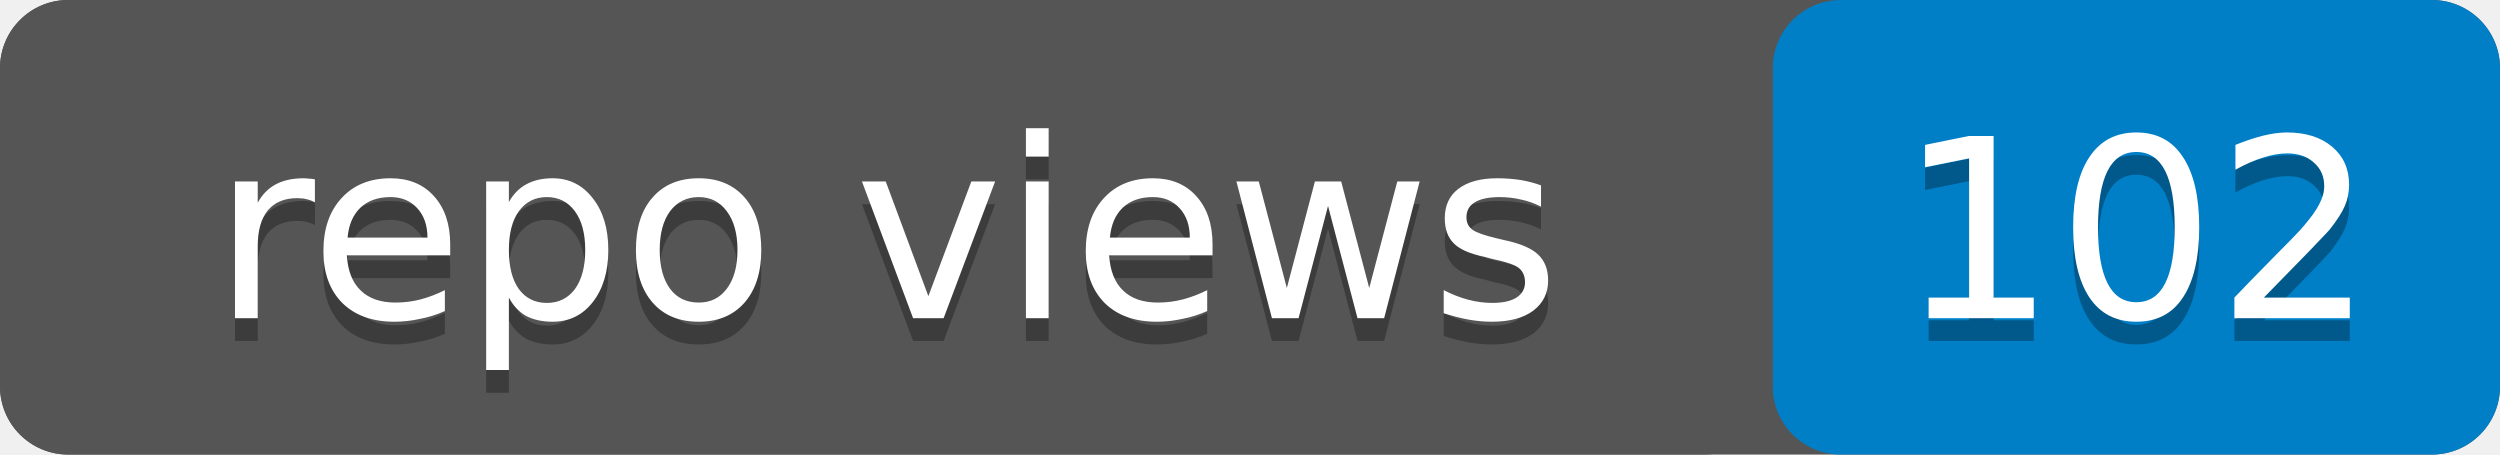
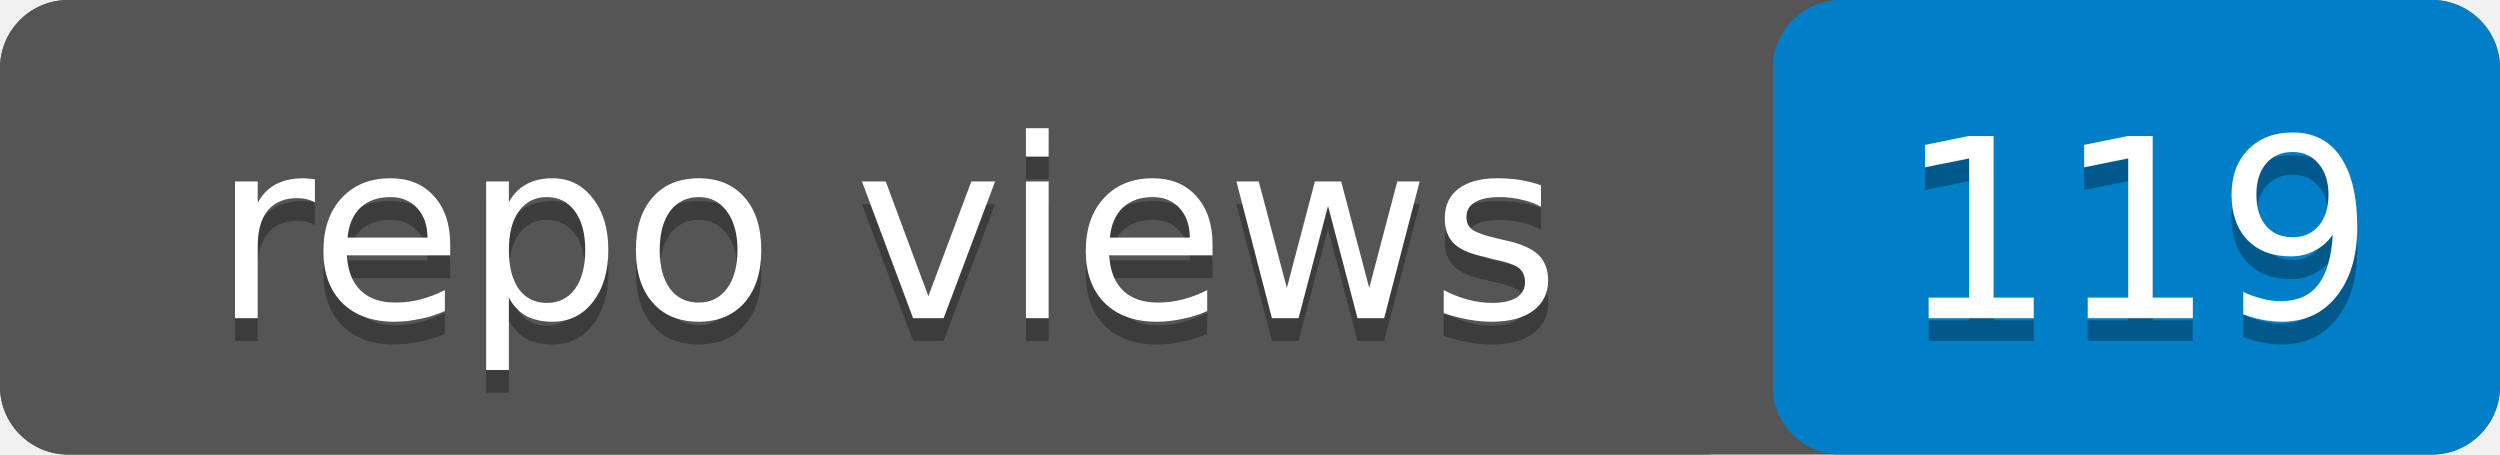
- <svg xmlns="http://www.w3.org/2000/svg" width="110" height="20" role="img" aria-label="repo views: 102">
+ <svg xmlns="http://www.w3.org/2000/svg" width="110" height="20" role="img" aria-label="repo views: 119">
  <rect width="110" height="20" rx="3" fill="#555" />
  <rect x="78" width="32" height="20" rx="3" fill="#007ec6" />
  <rect width="78" height="20" rx="3" fill="#555" />
  <g fill="#fff" text-anchor="middle" font-family="Verdana,Geneva,DejaVu Sans,sans-serif" font-size="11">
    <text x="39" y="15" fill="#010101" fill-opacity=".3">repo views</text>
    <text x="39" y="14">repo views</text>
-     <text x="94" y="15" fill="#010101" fill-opacity=".3">102</text>
-     <text x="94" y="14">102</text>
+     <text x="94" y="15" fill="#010101" fill-opacity=".3">119</text>
+     <text x="94" y="14">119</text>
  </g>
</svg>
